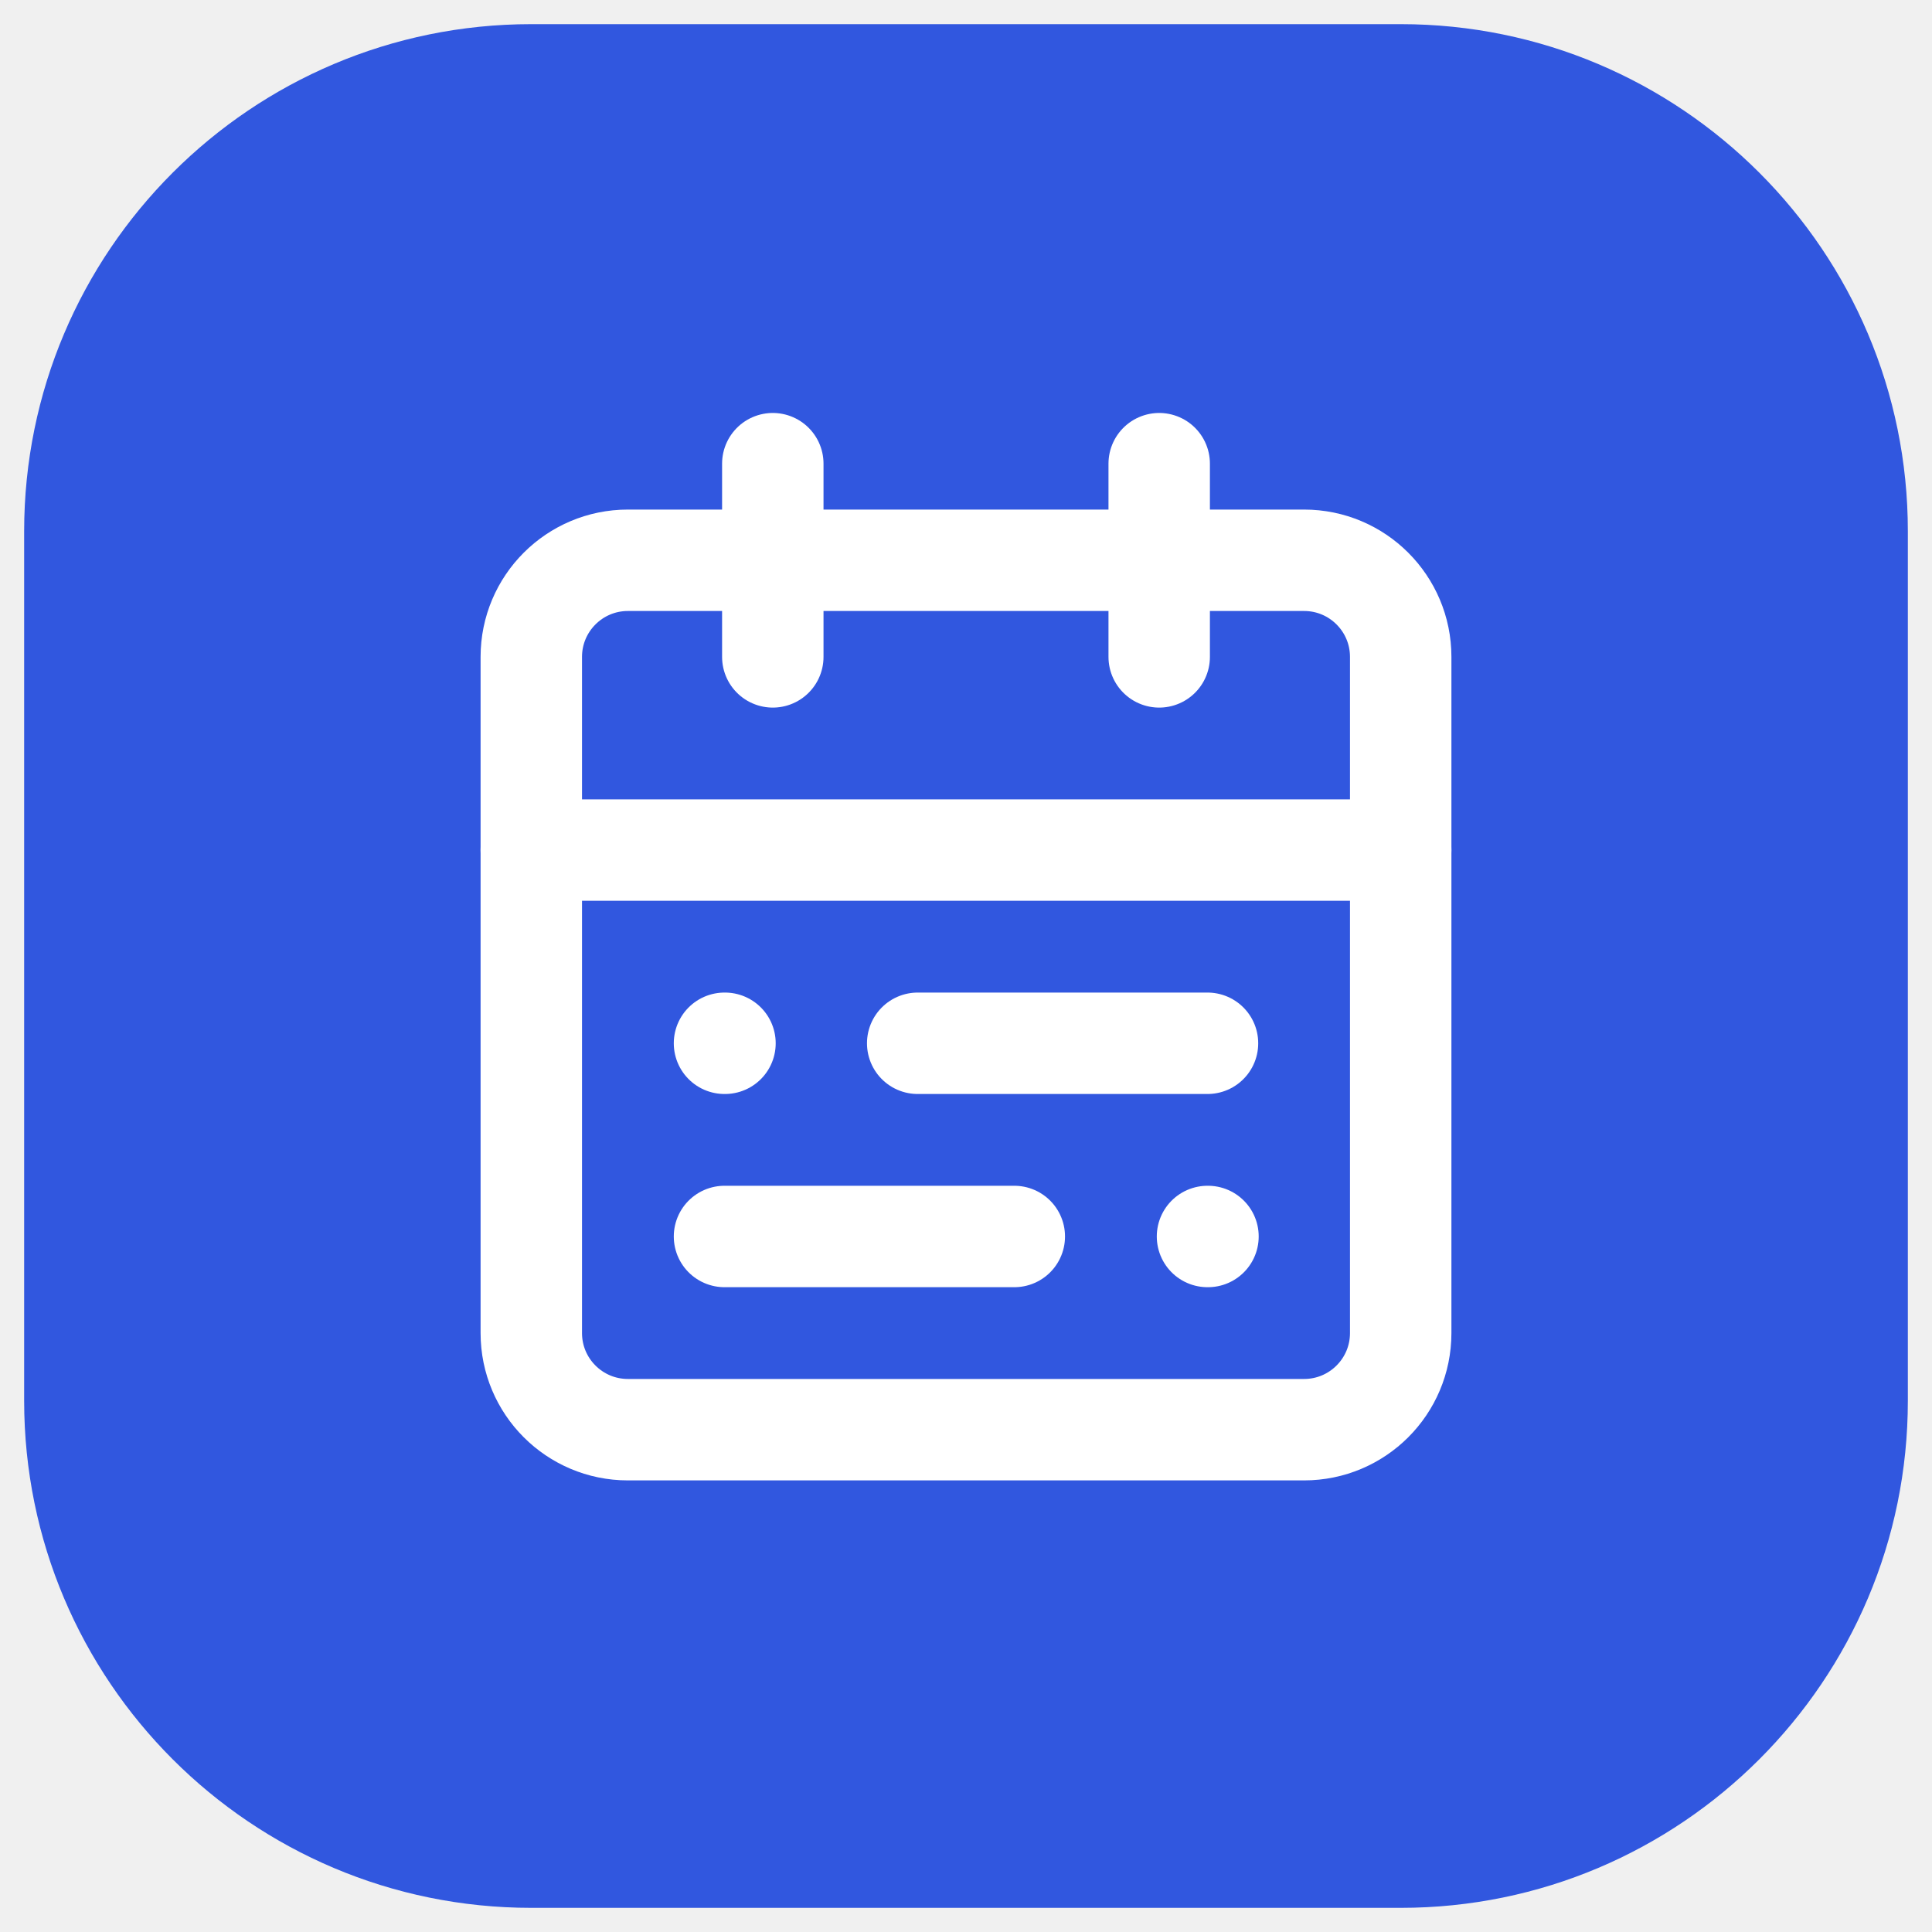
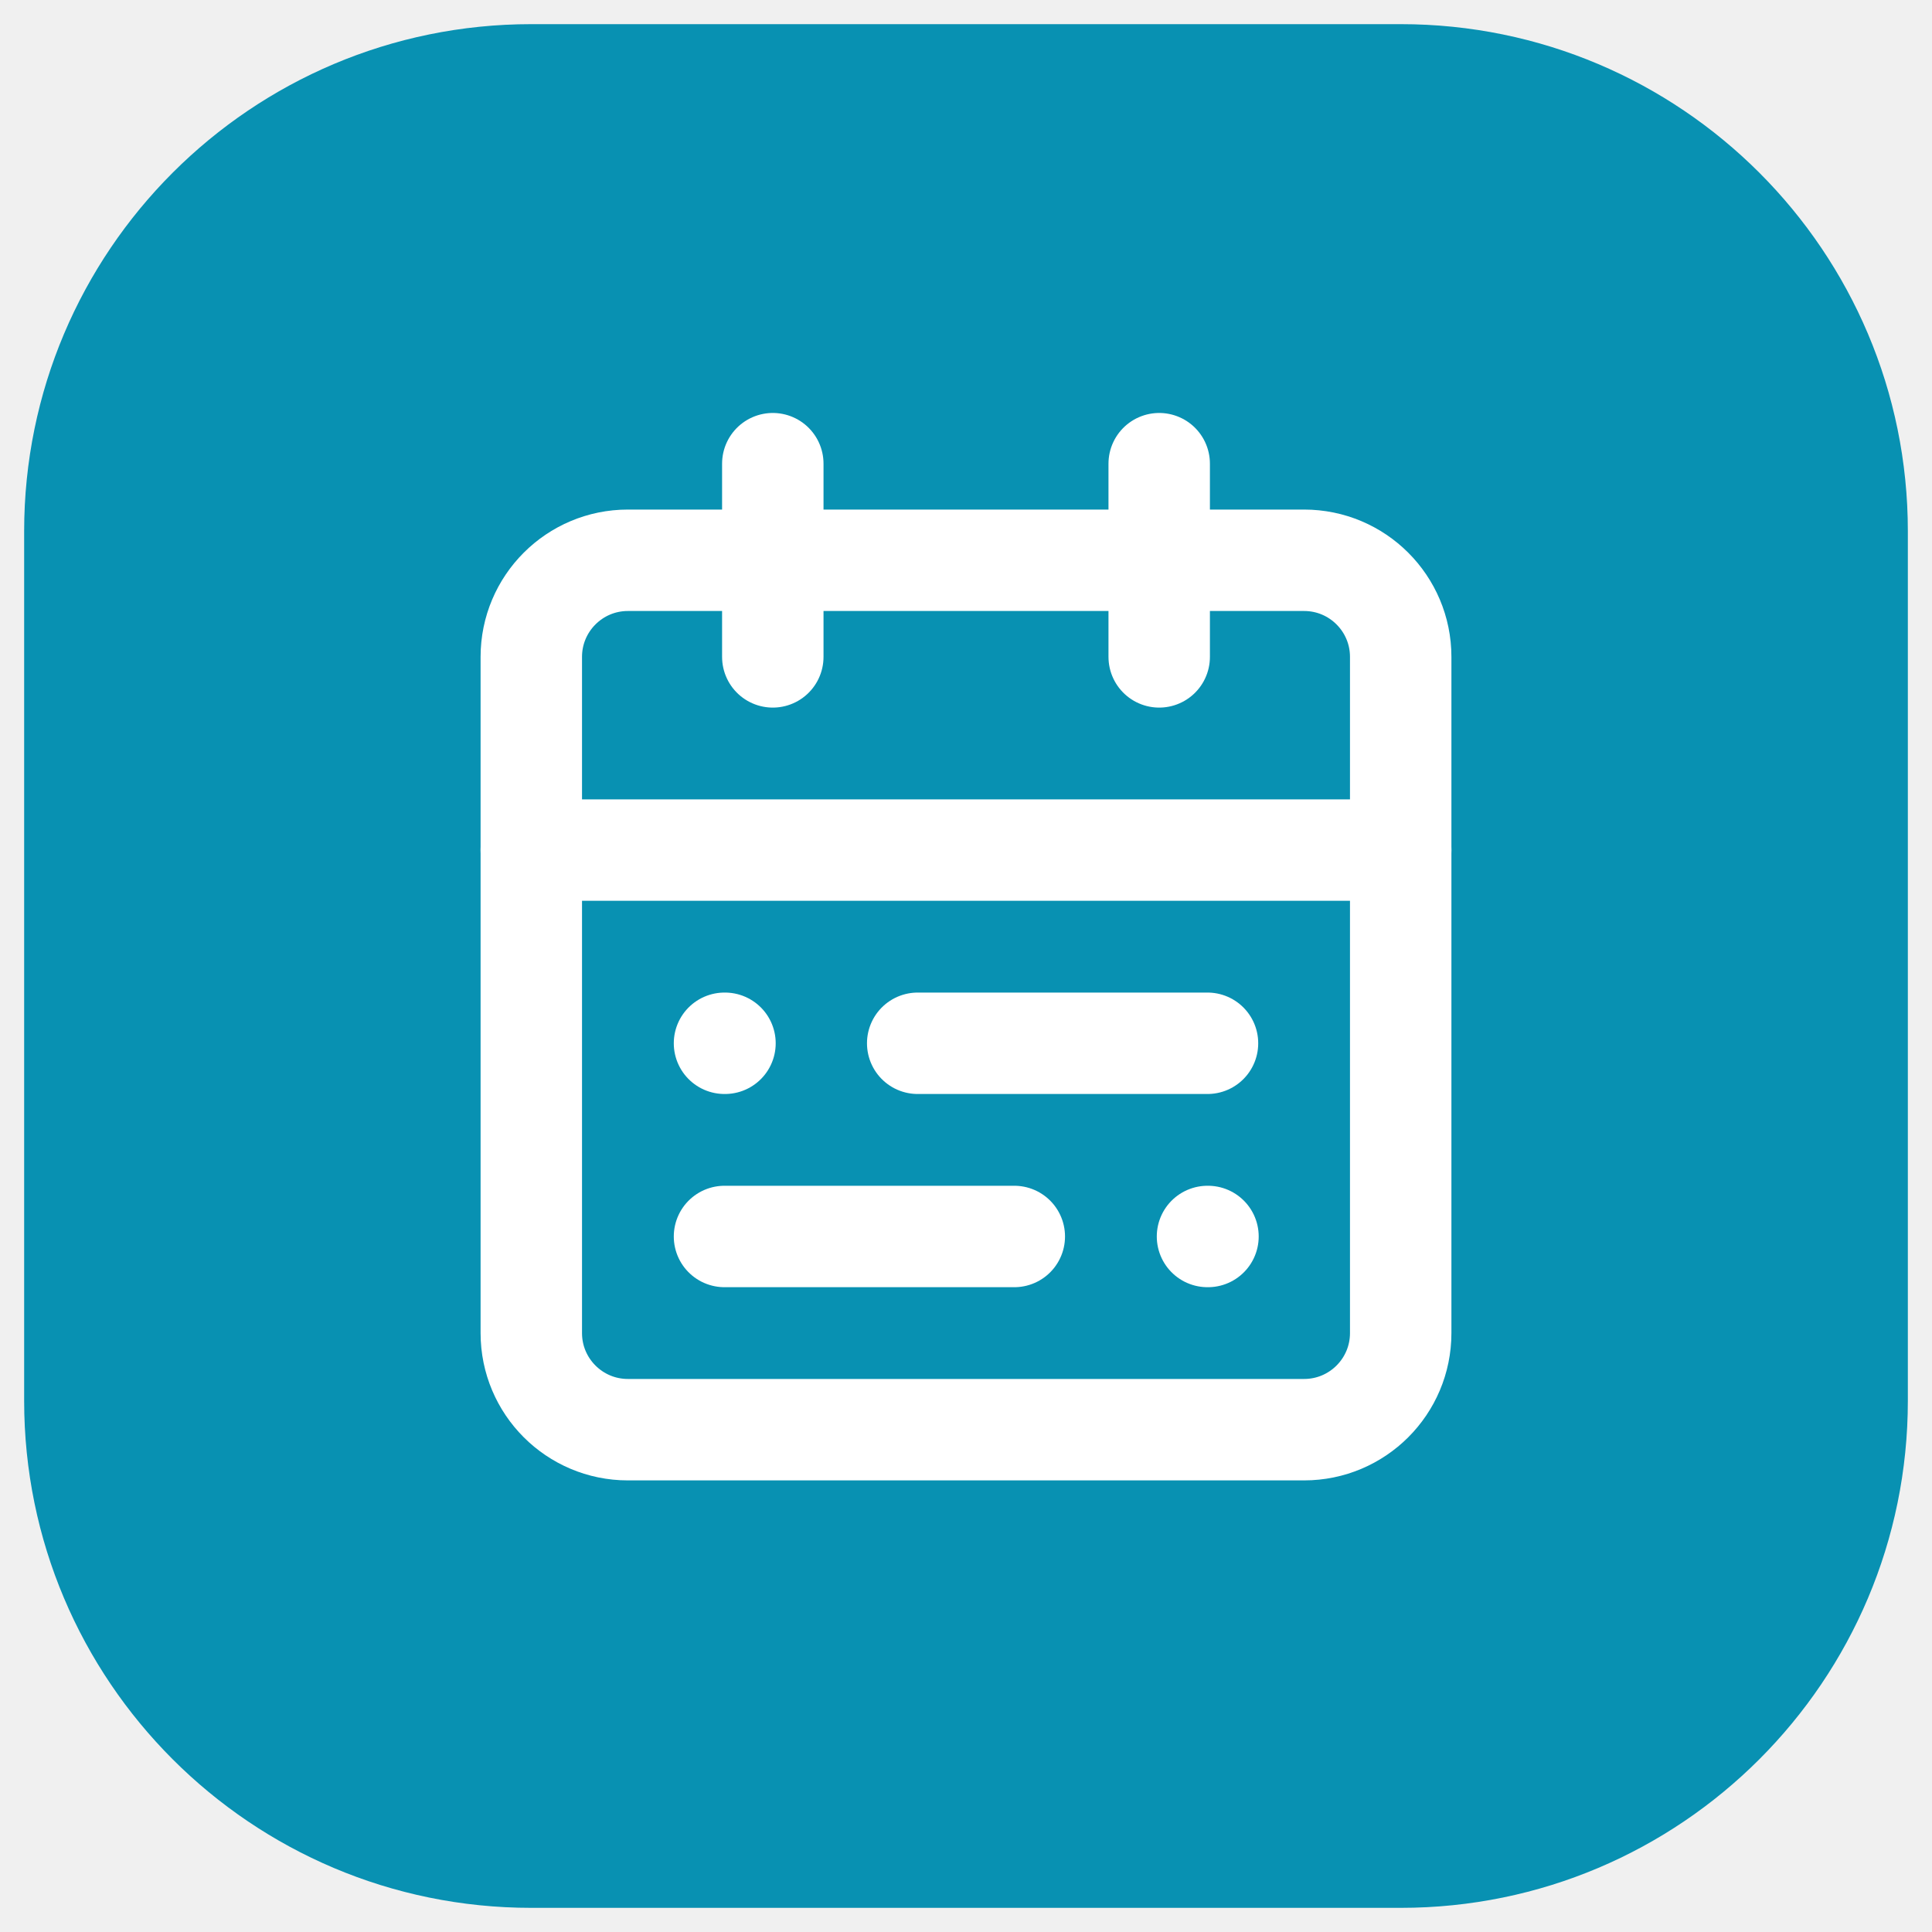
<svg xmlns="http://www.w3.org/2000/svg" viewBox="0 0 40 40">
-   <rect x="0.5" y="0.5" width="39" height="39" rx="10.5" fill="#3157df" />
+   <rect x="0.5" y="0.5" width="39" height="39" rx="10.5" fill="#0891b2" />
  <g transform="translate(8 7.6)" stroke="#fff" stroke-width="2.1" stroke-linecap="round" stroke-linejoin="round" fill="none">
    <rect x="3" y="4" width="18" height="18" rx="2" />
    <path d="M16 2v4" />
    <path d="M3 10h18" />
    <path d="M8 2v4" />
    <path d="M17 14h-6" />
    <path d="M13 18H7" />
    <path d="M7 14h.01" />
    <path d="M17 18h.01" />
  </g>
</svg>
